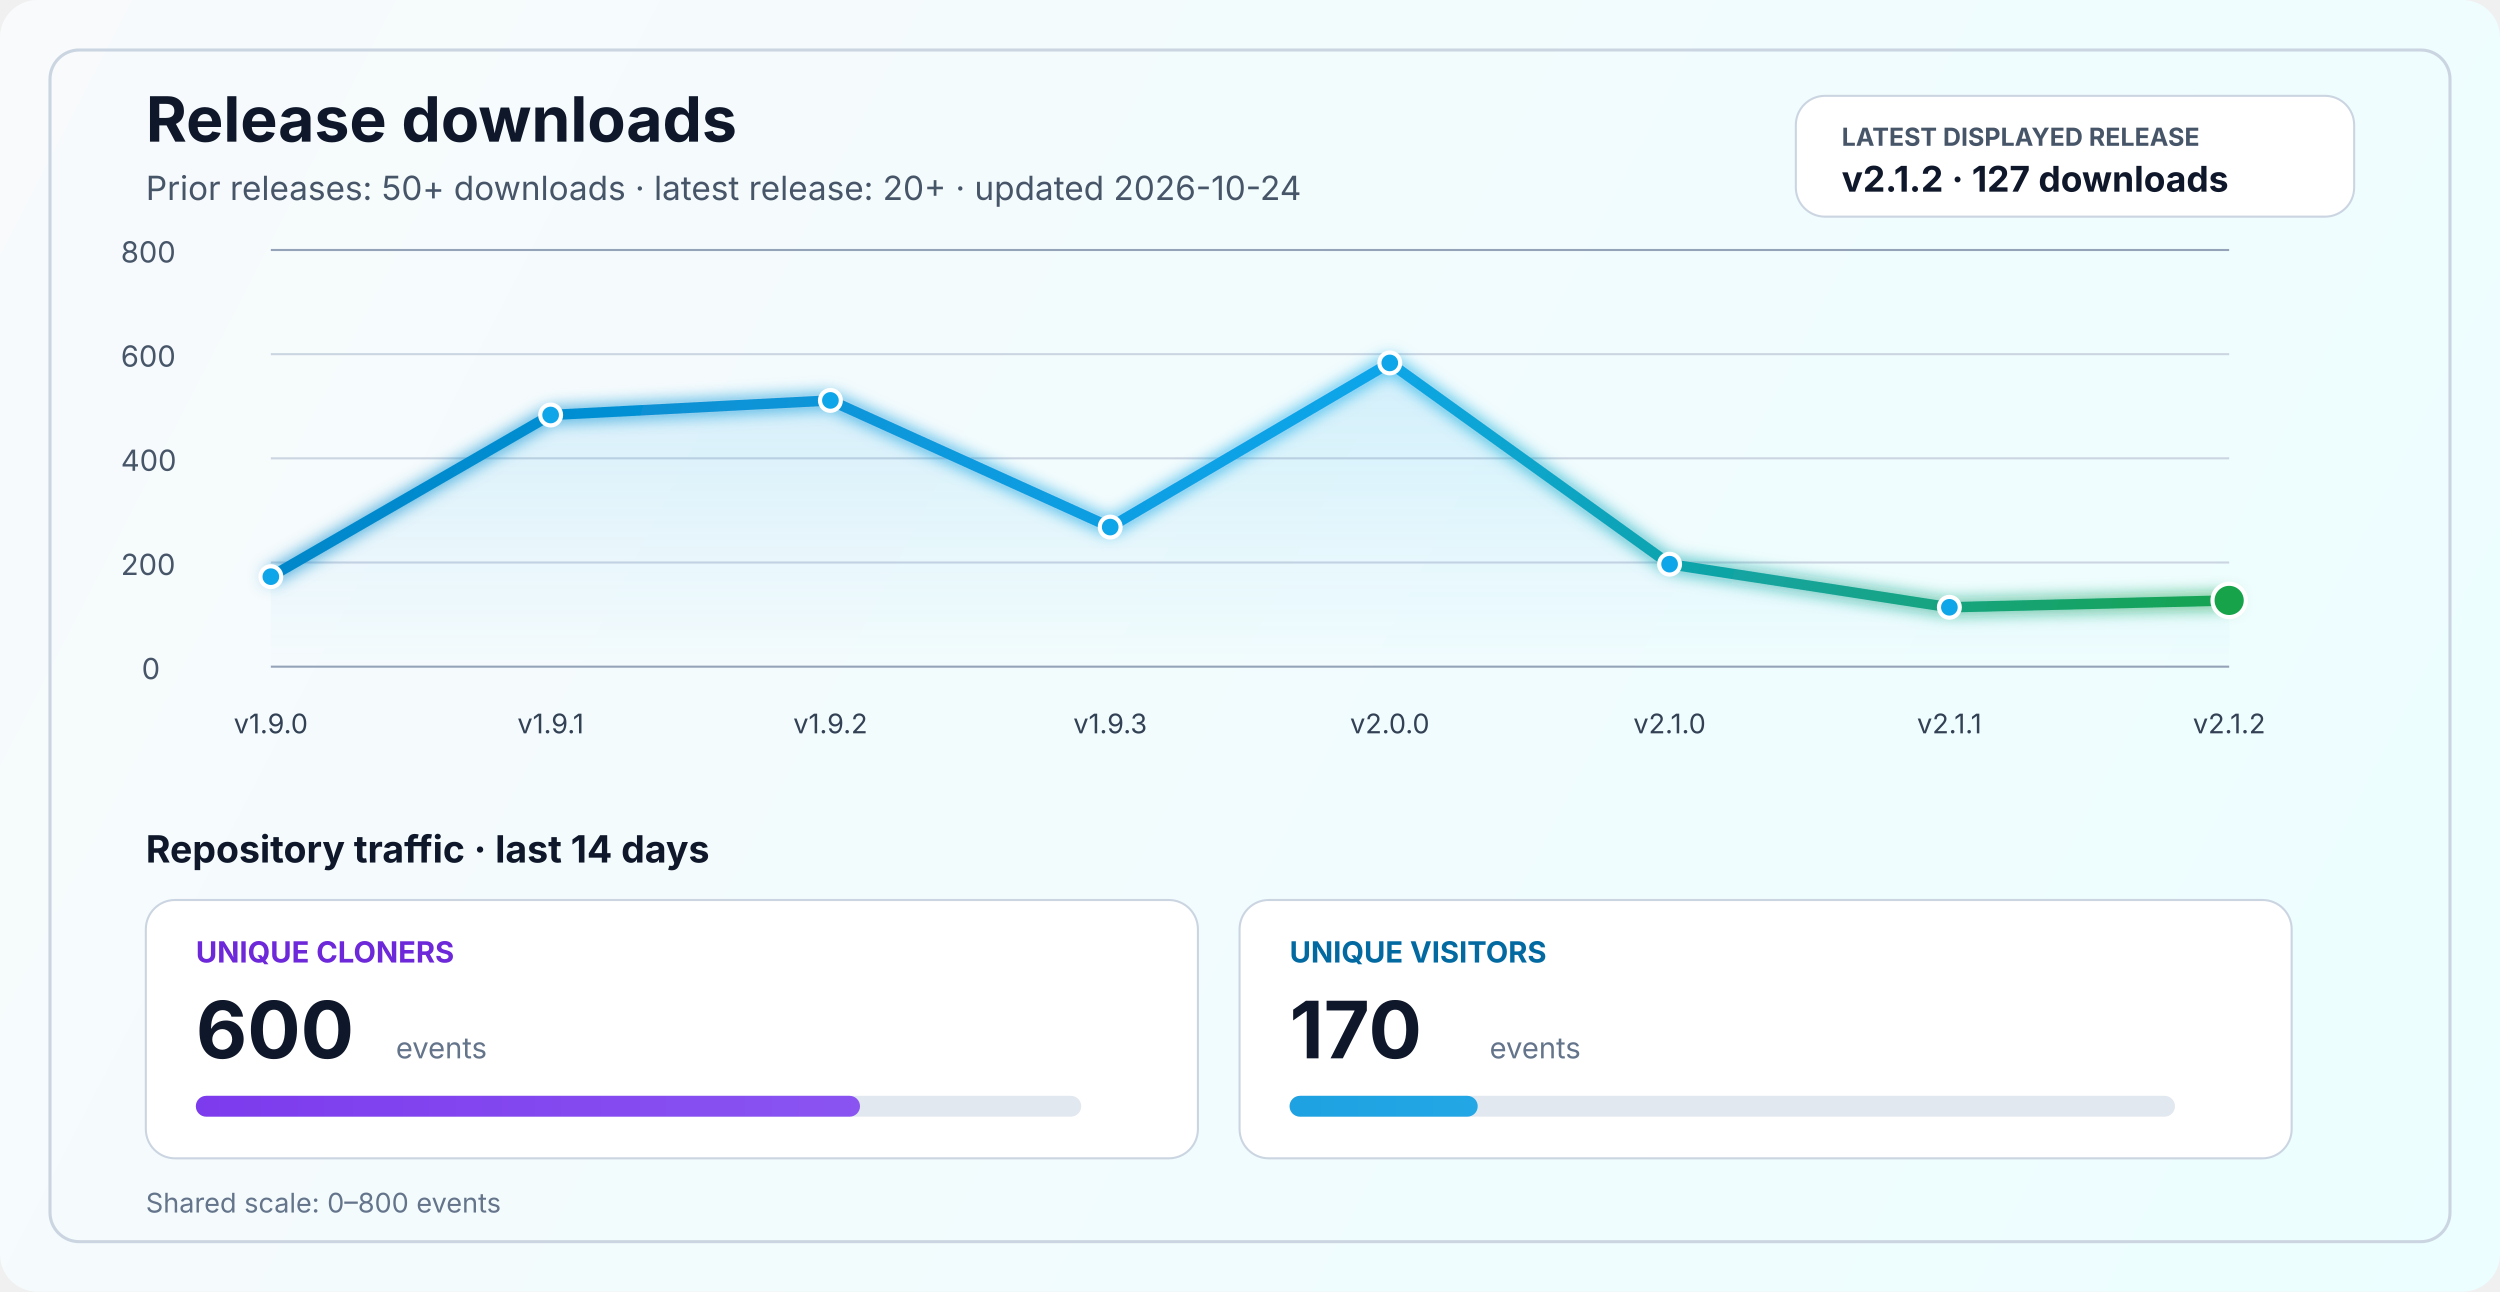
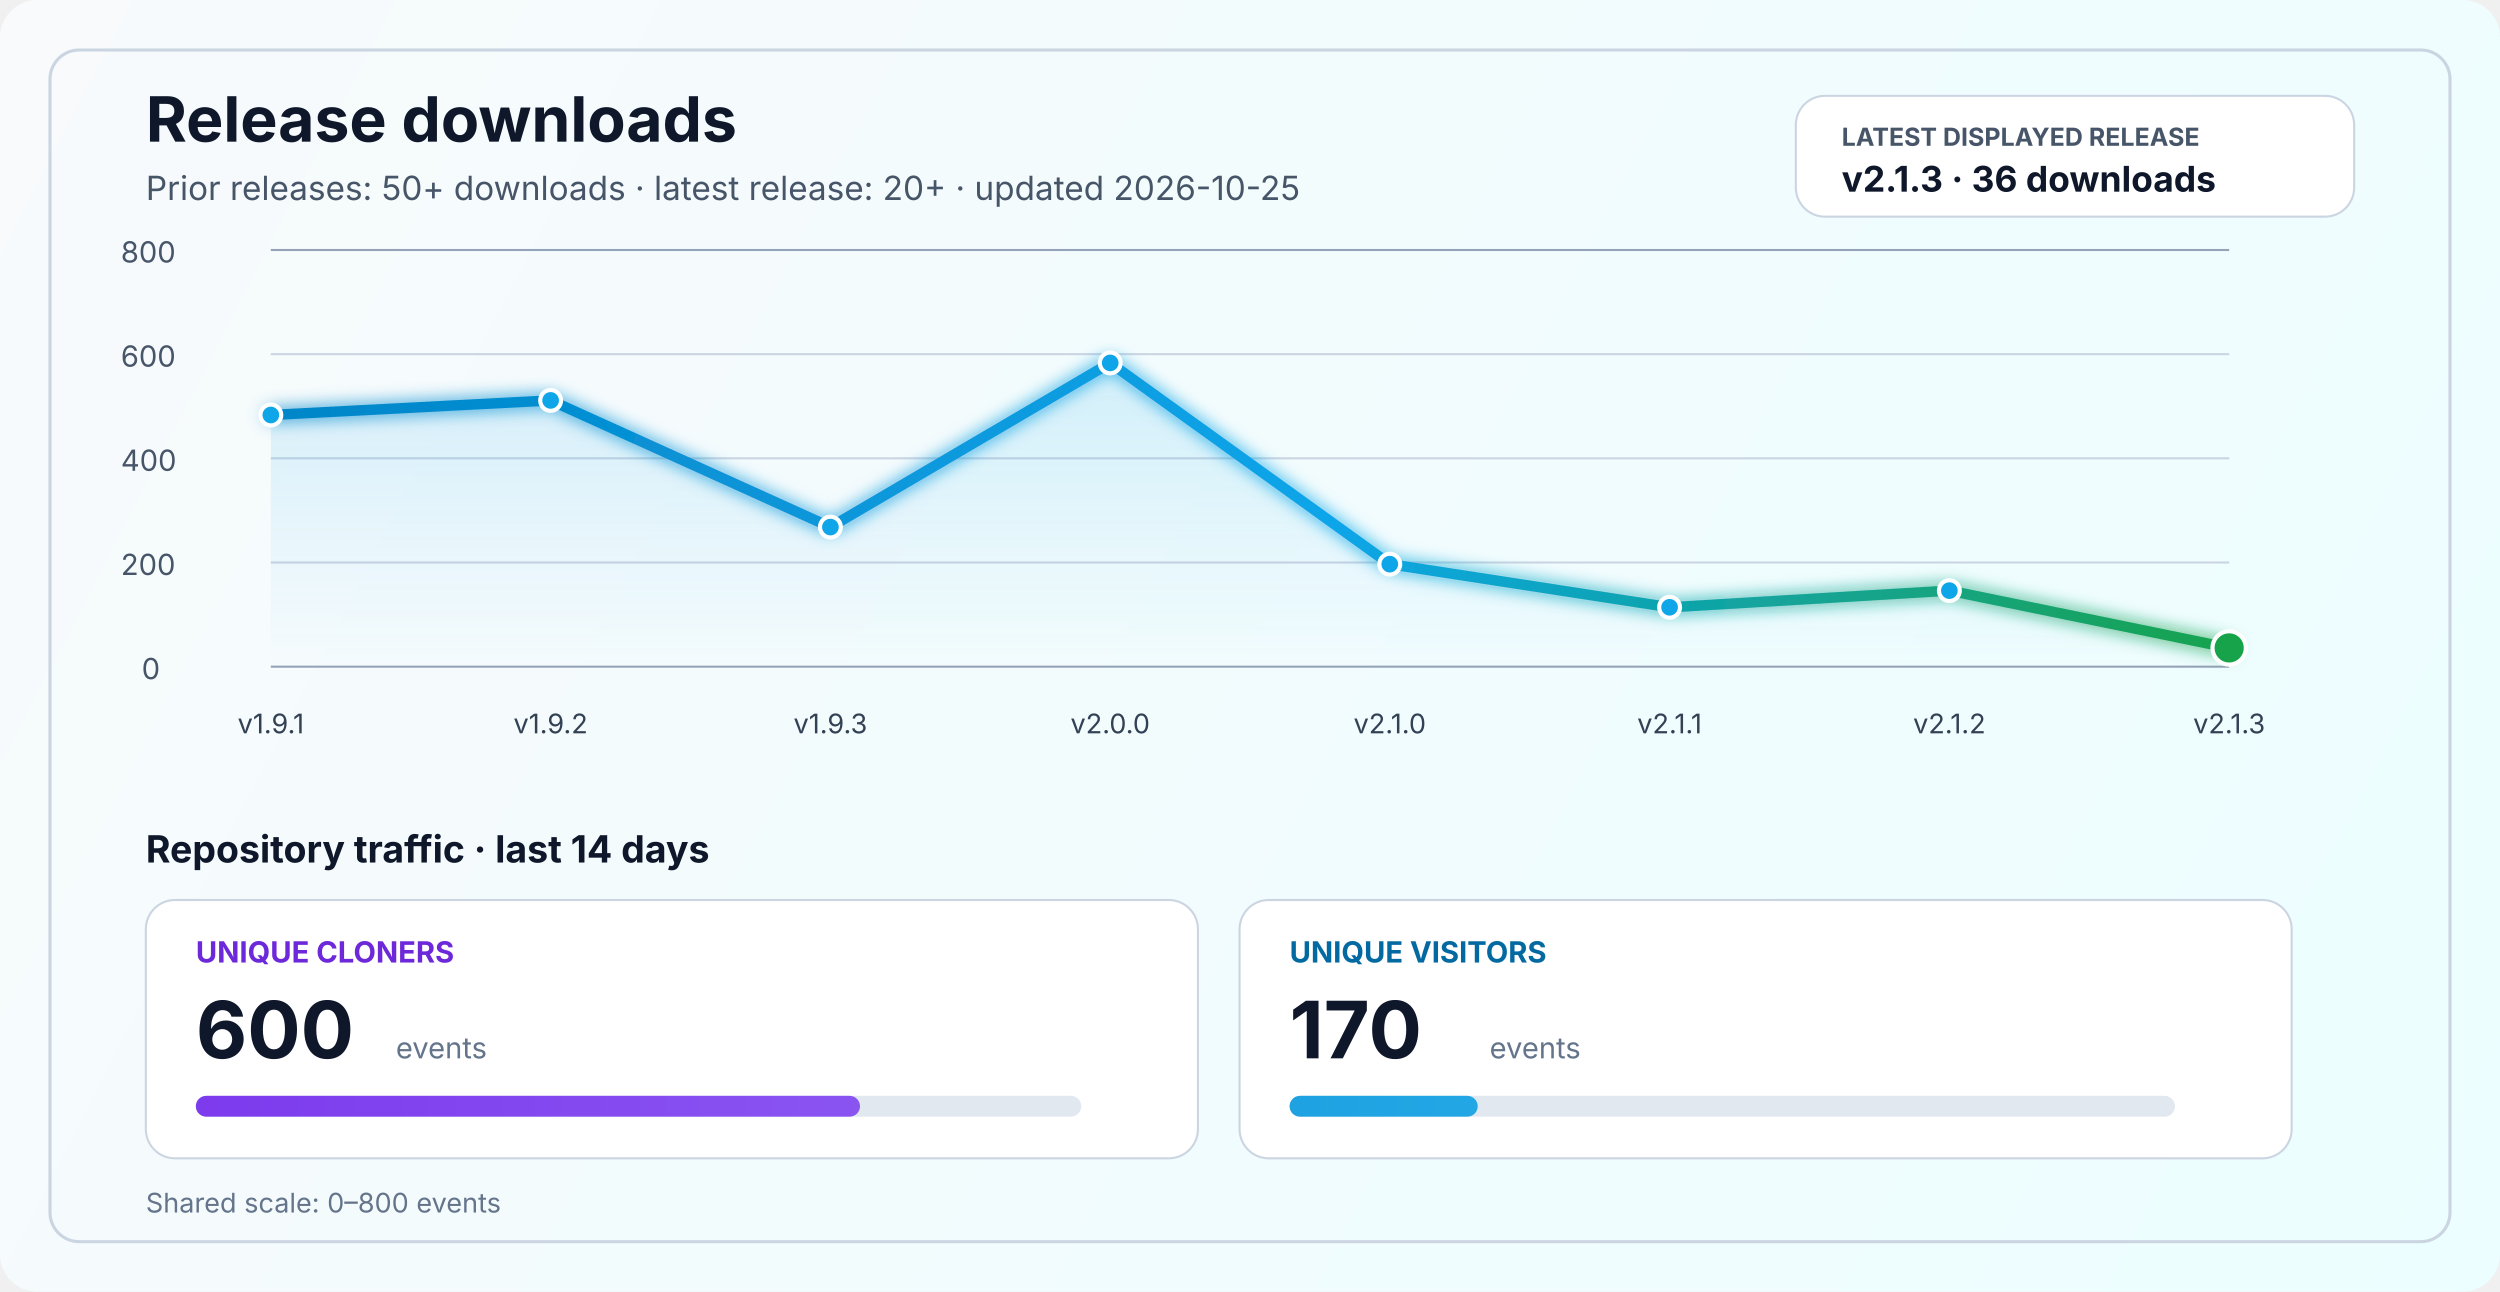
<svg xmlns="http://www.w3.org/2000/svg" width="1200" height="620" viewBox="0 0 1200 620" fill="none" role="img" aria-labelledby="title desc">
  <defs>
    <linearGradient id="bg" x1="0" y1="0" x2="1200" y2="620" gradientUnits="userSpaceOnUse">
      <stop stop-color="#F8FAFC" />
      <stop offset="1" stop-color="#ECFEFF" />
    </linearGradient>
    <linearGradient id="line" x1="130" y1="86" x2="1070" y2="340" gradientUnits="userSpaceOnUse">
      <stop stop-color="#0284C7" />
      <stop offset="0.55" stop-color="#0EA5E9" />
      <stop offset="1" stop-color="#16A34A" />
    </linearGradient>
    <linearGradient id="area" x1="0" y1="120" x2="0" y2="320" gradientUnits="userSpaceOnUse">
      <stop stop-color="#0EA5E9" stop-opacity="0.20" />
      <stop offset="1" stop-color="#0EA5E9" stop-opacity="0" />
    </linearGradient>
    <linearGradient id="cloneFill" x1="86" y1="450" x2="1110" y2="450" gradientUnits="userSpaceOnUse">
      <stop stop-color="#7C3AED" />
      <stop offset="1" stop-color="#A78BFA" />
    </linearGradient>
    <linearGradient id="viewFill" x1="86" y1="482" x2="1110" y2="482" gradientUnits="userSpaceOnUse">
      <stop stop-color="#0284C7" />
      <stop offset="1" stop-color="#38BDF8" />
    </linearGradient>
    <filter id="glow" x="-50%" y="-50%" width="200%" height="200%">
      <feGaussianBlur stdDeviation="4" result="blur" />
      <feMerge>
        <feMergeNode in="blur" />
        <feMergeNode in="SourceGraphic" />
      </feMerge>
    </filter>
  </defs>
  <rect width="1200" height="620" rx="18" fill="url(#bg)" />
  <rect x="24" y="24" width="1152" height="572" rx="14" stroke="#CBD5E1" stroke-width="1.5" />
  <text x="70" y="68" fill="#0F172A" font-size="30" font-family="SF Pro Display, -apple-system, BlinkMacSystemFont, Segoe UI, sans-serif" font-weight="700">Release downloads</text>
-   <text x="70" y="96" fill="#475569" font-size="16" font-family="SF Pro Text, -apple-system, BlinkMacSystemFont, Segoe UI, sans-serif">Prior releases: 50+ downloads · latest release: 20+ · updated 2026-10-24</text>
+   <text x="70" y="96" fill="#475569" font-size="16" font-family="SF Pro Text, -apple-system, BlinkMacSystemFont, Segoe UI, sans-serif">Prior releases: 50+ downloads · latest release: 20+ · updated 2026-10-25</text>
  <rect x="862" y="46" width="268" height="58" rx="14" fill="#FFFFFF" stroke="#CBD5E1" stroke-width="1" />
  <text x="884" y="70" fill="#475569" font-size="12" font-family="SF Pro Text, -apple-system, BlinkMacSystemFont, Segoe UI, sans-serif" font-weight="700">LATEST DISPLAYED RELEASE</text>
-   <text x="884" y="92" fill="#0F172A" font-size="17" font-family="SF Pro Text, -apple-system, BlinkMacSystemFont, Segoe UI, sans-serif" font-weight="700">v2.1.2 · 127 downloads</text>
+   <text x="884" y="92" fill="#0F172A" font-size="17" font-family="SF Pro Text, -apple-system, BlinkMacSystemFont, Segoe UI, sans-serif" font-weight="700">v2.1.3 · 36 downloads</text>
  <line x1="130" y1="320.0" x2="1070" y2="320.0" stroke="#94A3B8" stroke-width="1" />
  <line x1="130" y1="270.0" x2="1070" y2="270.0" stroke="#CBD5E1" stroke-width="1" />
  <line x1="130" y1="220.0" x2="1070" y2="220.0" stroke="#CBD5E1" stroke-width="1" />
  <line x1="130" y1="170.0" x2="1070" y2="170.0" stroke="#CBD5E1" stroke-width="1" />
  <line x1="130" y1="120.0" x2="1070" y2="120.0" stroke="#94A3B8" stroke-width="1" />
  <text x="68" y="326.0" fill="#475569" font-size="14" font-family="SF Pro Text, -apple-system, BlinkMacSystemFont, Segoe UI, sans-serif">0</text>
  <text x="58" y="276.0" fill="#475569" font-size="14" font-family="SF Pro Text, -apple-system, BlinkMacSystemFont, Segoe UI, sans-serif">200</text>
  <text x="58" y="226.0" fill="#475569" font-size="14" font-family="SF Pro Text, -apple-system, BlinkMacSystemFont, Segoe UI, sans-serif">400</text>
  <text x="58" y="176.0" fill="#475569" font-size="14" font-family="SF Pro Text, -apple-system, BlinkMacSystemFont, Segoe UI, sans-serif">600</text>
  <text x="58" y="126.0" fill="#475569" font-size="14" font-family="SF Pro Text, -apple-system, BlinkMacSystemFont, Segoe UI, sans-serif">800</text>
-   <path d="M 130.0 276.8 L 264.3 199.2 L 398.6 192.2 L 532.9 253.0 L 667.1 174.2 L 801.4 270.8 L 935.7 291.5 L 1070.0 288.2 L 1070 320 L 130 320 Z" fill="url(#area)" />
-   <polyline points="130.0,276.8 264.3,199.2 398.6,192.2 532.9,253.0 667.1,174.2 801.4,270.8 935.7,291.5 1070.0,288.2" fill="none" stroke="url(#line)" stroke-width="5" stroke-linecap="round" stroke-linejoin="round" filter="url(#glow)" />
-   <circle cx="130.0" cy="276.8" r="5" fill="#0EA5E9" stroke="#FFFFFF" stroke-width="2" />
-   <circle cx="264.3" cy="199.2" r="5" fill="#0EA5E9" stroke="#FFFFFF" stroke-width="2" />
-   <circle cx="398.6" cy="192.2" r="5" fill="#0EA5E9" stroke="#FFFFFF" stroke-width="2" />
-   <circle cx="532.9" cy="253.0" r="5" fill="#0EA5E9" stroke="#FFFFFF" stroke-width="2" />
-   <circle cx="667.1" cy="174.2" r="5" fill="#0EA5E9" stroke="#FFFFFF" stroke-width="2" />
-   <circle cx="801.4" cy="270.8" r="5" fill="#0EA5E9" stroke="#FFFFFF" stroke-width="2" />
-   <circle cx="935.7" cy="291.5" r="5" fill="#0EA5E9" stroke="#FFFFFF" stroke-width="2" />
-   <circle cx="1070.0" cy="288.2" r="8" fill="#16A34A" stroke="#FFFFFF" stroke-width="2" />
-   <text x="130.0" y="352" text-anchor="middle" fill="#334155" font-size="13" font-family="SF Pro Text, -apple-system, BlinkMacSystemFont, Segoe UI, sans-serif">v1.9.0</text>
-   <text x="264.3" y="352" text-anchor="middle" fill="#334155" font-size="13" font-family="SF Pro Text, -apple-system, BlinkMacSystemFont, Segoe UI, sans-serif">v1.9.1</text>
-   <text x="398.6" y="352" text-anchor="middle" fill="#334155" font-size="13" font-family="SF Pro Text, -apple-system, BlinkMacSystemFont, Segoe UI, sans-serif">v1.9.2</text>
-   <text x="532.9" y="352" text-anchor="middle" fill="#334155" font-size="13" font-family="SF Pro Text, -apple-system, BlinkMacSystemFont, Segoe UI, sans-serif">v1.9.3</text>
-   <text x="667.1" y="352" text-anchor="middle" fill="#334155" font-size="13" font-family="SF Pro Text, -apple-system, BlinkMacSystemFont, Segoe UI, sans-serif">v2.0.0</text>
-   <text x="801.4" y="352" text-anchor="middle" fill="#334155" font-size="13" font-family="SF Pro Text, -apple-system, BlinkMacSystemFont, Segoe UI, sans-serif">v2.1.0</text>
-   <text x="935.7" y="352" text-anchor="middle" fill="#334155" font-size="13" font-family="SF Pro Text, -apple-system, BlinkMacSystemFont, Segoe UI, sans-serif">v2.1.1</text>
-   <text x="1070.0" y="352" text-anchor="middle" fill="#334155" font-size="13" font-family="SF Pro Text, -apple-system, BlinkMacSystemFont, Segoe UI, sans-serif">v2.1.2</text>
+   <path d="M 130.0 199.2 L 264.3 192.2 L 398.6 253.0 L 532.9 174.2 L 667.1 270.8 L 801.4 291.5 L 935.7 283.5 L 1070.0 311.0 L 1070 320 L 130 320 Z" fill="url(#area)" />
+   <polyline points="130.0,199.2 264.3,192.2 398.6,253.0 532.9,174.2 667.1,270.8 801.4,291.5 935.7,283.5 1070.0,311.0" fill="none" stroke="url(#line)" stroke-width="5" stroke-linecap="round" stroke-linejoin="round" filter="url(#glow)" />
+   <circle cx="130.0" cy="199.2" r="5" fill="#0EA5E9" stroke="#FFFFFF" stroke-width="2" />
+   <circle cx="264.3" cy="192.2" r="5" fill="#0EA5E9" stroke="#FFFFFF" stroke-width="2" />
+   <circle cx="398.6" cy="253.0" r="5" fill="#0EA5E9" stroke="#FFFFFF" stroke-width="2" />
+   <circle cx="532.9" cy="174.2" r="5" fill="#0EA5E9" stroke="#FFFFFF" stroke-width="2" />
+   <circle cx="667.1" cy="270.8" r="5" fill="#0EA5E9" stroke="#FFFFFF" stroke-width="2" />
+   <circle cx="801.4" cy="291.5" r="5" fill="#0EA5E9" stroke="#FFFFFF" stroke-width="2" />
+   <circle cx="935.7" cy="283.5" r="5" fill="#0EA5E9" stroke="#FFFFFF" stroke-width="2" />
+   <circle cx="1070.0" cy="311.0" r="8" fill="#16A34A" stroke="#FFFFFF" stroke-width="2" />
+   <text x="130.0" y="352" text-anchor="middle" fill="#334155" font-size="13" font-family="SF Pro Text, -apple-system, BlinkMacSystemFont, Segoe UI, sans-serif">v1.9.1</text>
+   <text x="264.3" y="352" text-anchor="middle" fill="#334155" font-size="13" font-family="SF Pro Text, -apple-system, BlinkMacSystemFont, Segoe UI, sans-serif">v1.9.2</text>
+   <text x="398.6" y="352" text-anchor="middle" fill="#334155" font-size="13" font-family="SF Pro Text, -apple-system, BlinkMacSystemFont, Segoe UI, sans-serif">v1.9.3</text>
+   <text x="532.9" y="352" text-anchor="middle" fill="#334155" font-size="13" font-family="SF Pro Text, -apple-system, BlinkMacSystemFont, Segoe UI, sans-serif">v2.0.0</text>
+   <text x="667.1" y="352" text-anchor="middle" fill="#334155" font-size="13" font-family="SF Pro Text, -apple-system, BlinkMacSystemFont, Segoe UI, sans-serif">v2.1.0</text>
+   <text x="801.4" y="352" text-anchor="middle" fill="#334155" font-size="13" font-family="SF Pro Text, -apple-system, BlinkMacSystemFont, Segoe UI, sans-serif">v2.1.1</text>
+   <text x="935.7" y="352" text-anchor="middle" fill="#334155" font-size="13" font-family="SF Pro Text, -apple-system, BlinkMacSystemFont, Segoe UI, sans-serif">v2.1.2</text>
+   <text x="1070.0" y="352" text-anchor="middle" fill="#334155" font-size="13" font-family="SF Pro Text, -apple-system, BlinkMacSystemFont, Segoe UI, sans-serif">v2.1.3</text>
  <text x="70" y="414" fill="#0F172A" font-size="18" font-family="SF Pro Text, -apple-system, BlinkMacSystemFont, Segoe UI, sans-serif" font-weight="700">Repository traffic · last 14 days</text>
  <rect x="70" y="432" width="505" height="124" rx="14" fill="#FFFFFF" stroke="#CBD5E1" stroke-width="1" />
  <text x="94" y="462" fill="#6D28D9" font-size="14" font-family="SF Pro Text, -apple-system, BlinkMacSystemFont, Segoe UI, sans-serif" font-weight="700">UNIQUE CLONERS</text>
  <text x="94" y="508" fill="#0F172A" font-size="38" font-family="SF Pro Display, -apple-system, BlinkMacSystemFont, Segoe UI, sans-serif" font-weight="700">600</text>
  <text x="190" y="508" fill="#64748B" font-size="14" font-family="SF Pro Text, -apple-system, BlinkMacSystemFont, Segoe UI, sans-serif">events</text>
  <rect x="94" y="526" width="425" height="10" rx="5" fill="#E2E8F0" />
  <rect x="94" y="526" width="318.8" height="10" rx="5" fill="url(#cloneFill)" />
  <rect x="595" y="432" width="505" height="124" rx="14" fill="#FFFFFF" stroke="#CBD5E1" stroke-width="1" />
  <text x="619" y="462" fill="#0369A1" font-size="14" font-family="SF Pro Text, -apple-system, BlinkMacSystemFont, Segoe UI, sans-serif" font-weight="700">UNIQUE VISITORS</text>
  <text x="619" y="508" fill="#0F172A" font-size="38" font-family="SF Pro Display, -apple-system, BlinkMacSystemFont, Segoe UI, sans-serif" font-weight="700">170</text>
  <text x="715" y="508" fill="#64748B" font-size="14" font-family="SF Pro Text, -apple-system, BlinkMacSystemFont, Segoe UI, sans-serif">events</text>
  <rect x="619" y="526" width="425" height="10" rx="5" fill="#E2E8F0" />
  <rect x="619" y="526" width="90.3" height="10" rx="5" fill="url(#viewFill)" />
  <text x="70" y="582" fill="#64748B" font-size="13" font-family="SF Pro Text, -apple-system, BlinkMacSystemFont, Segoe UI, sans-serif">Shared scale: 0–800 events</text>
</svg>
